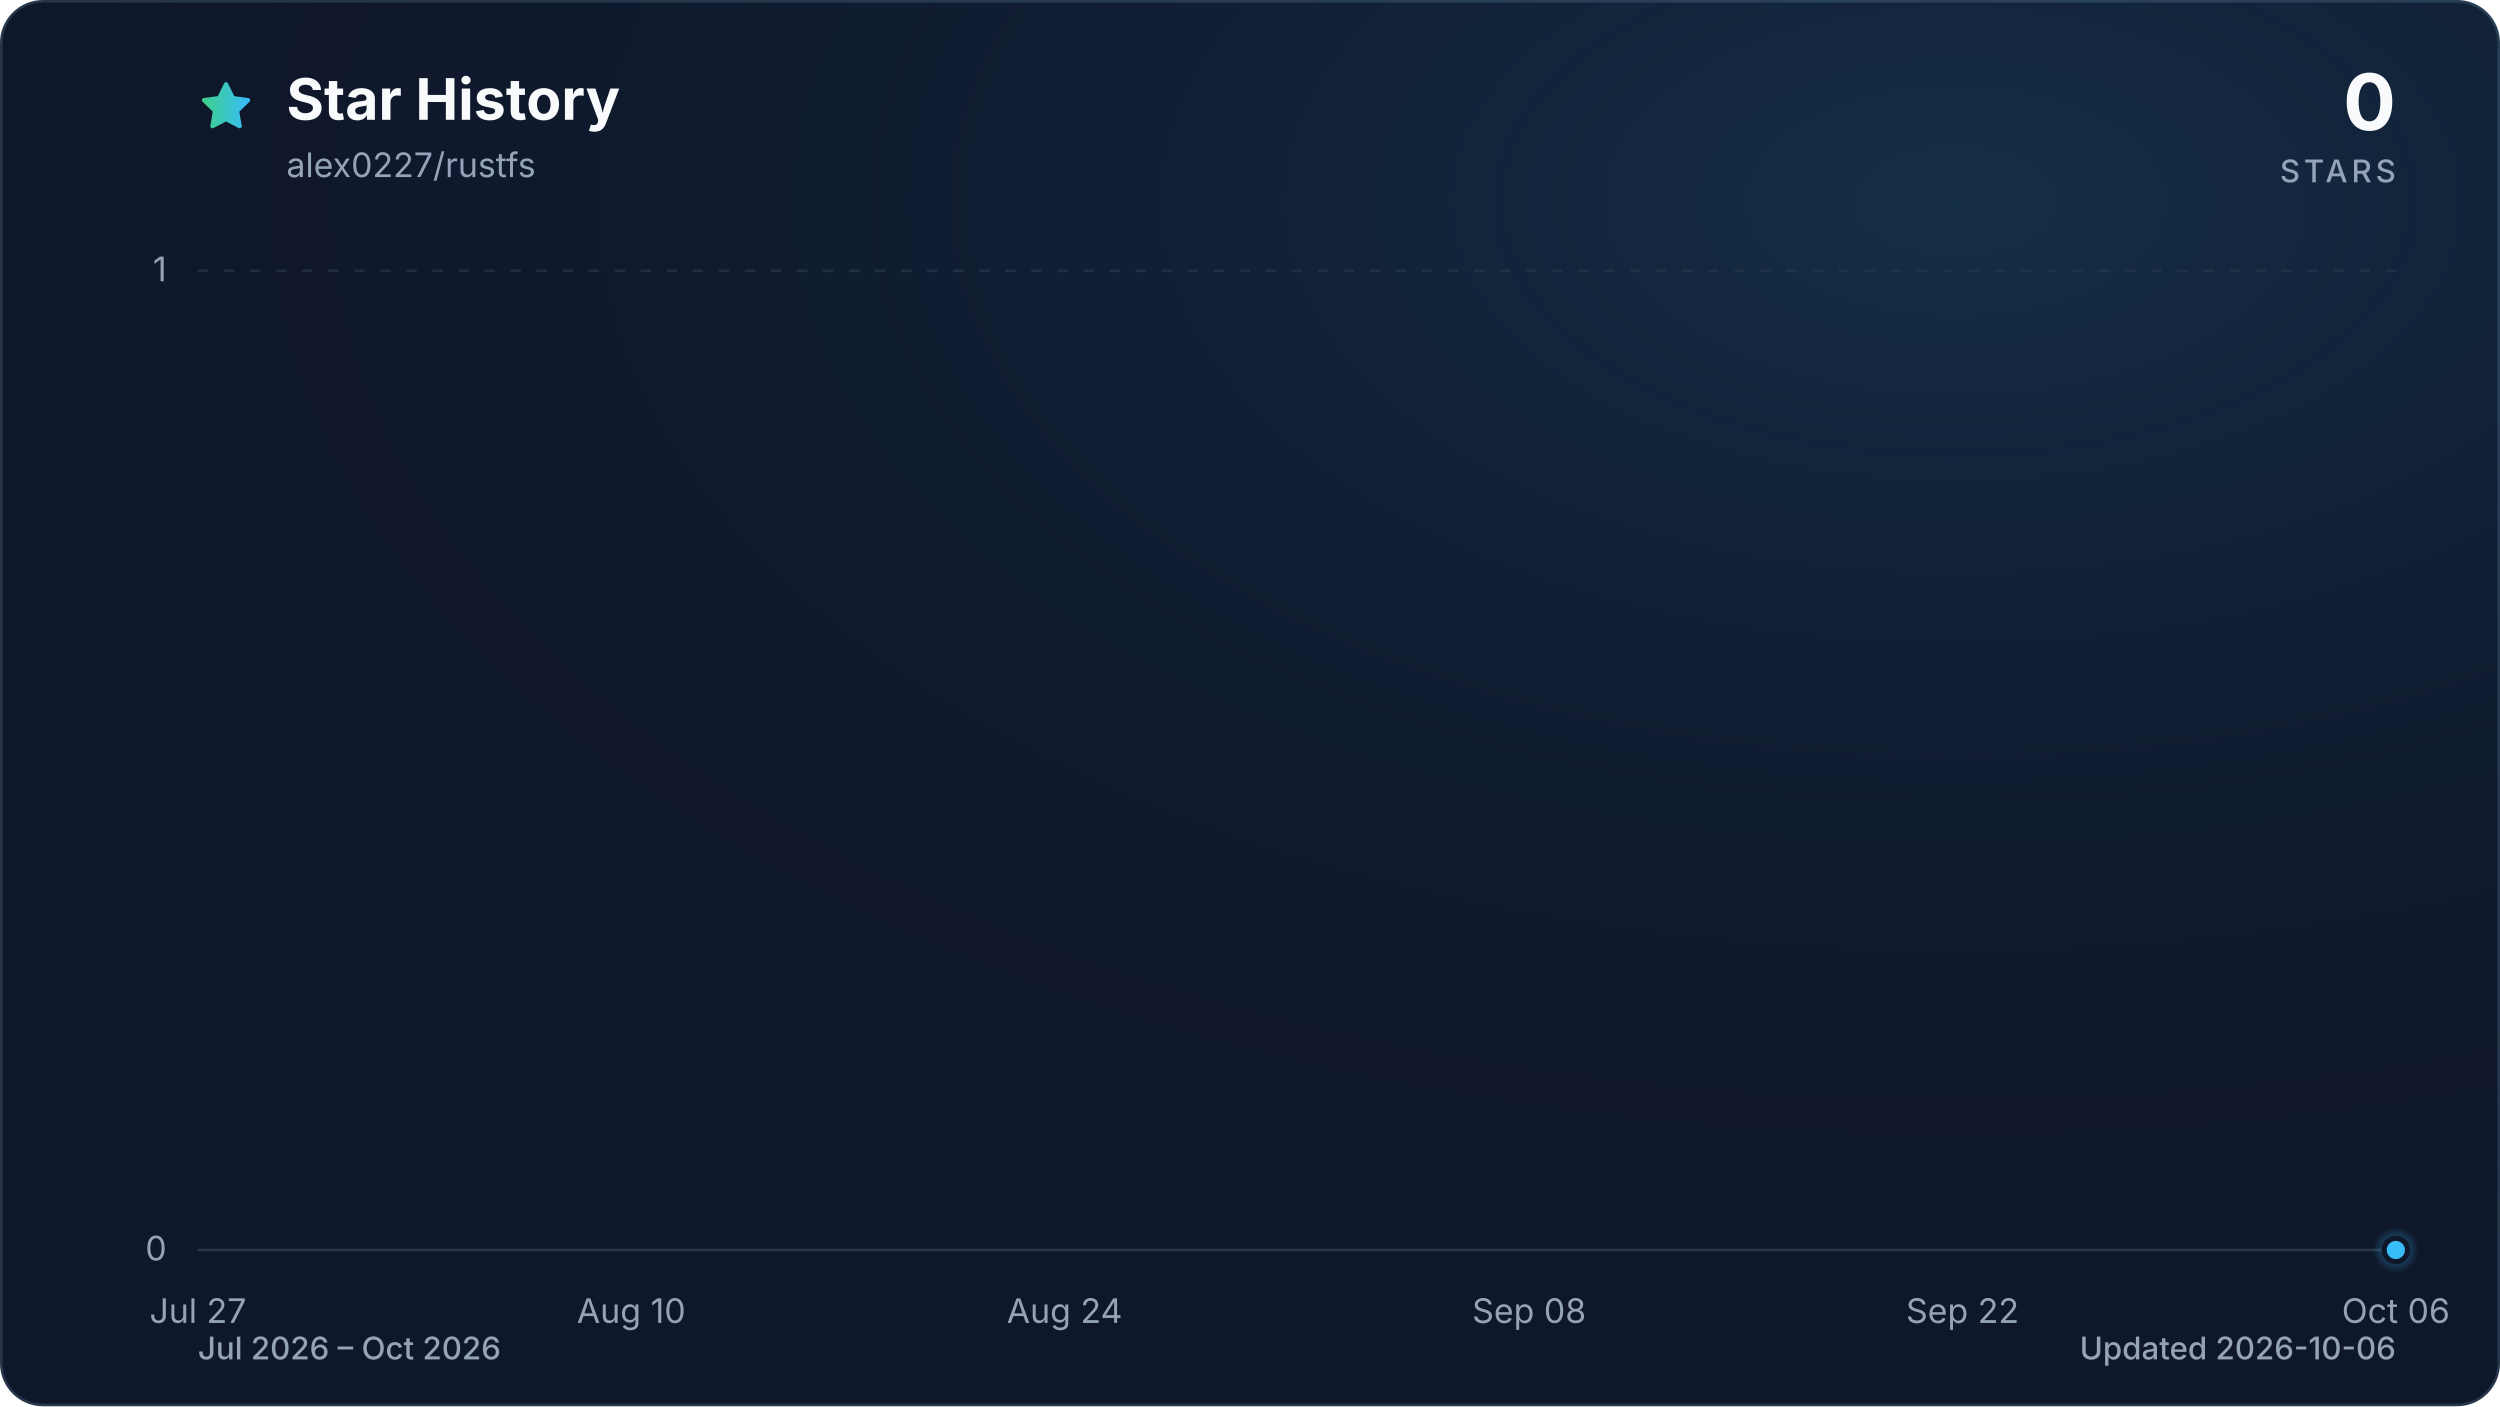
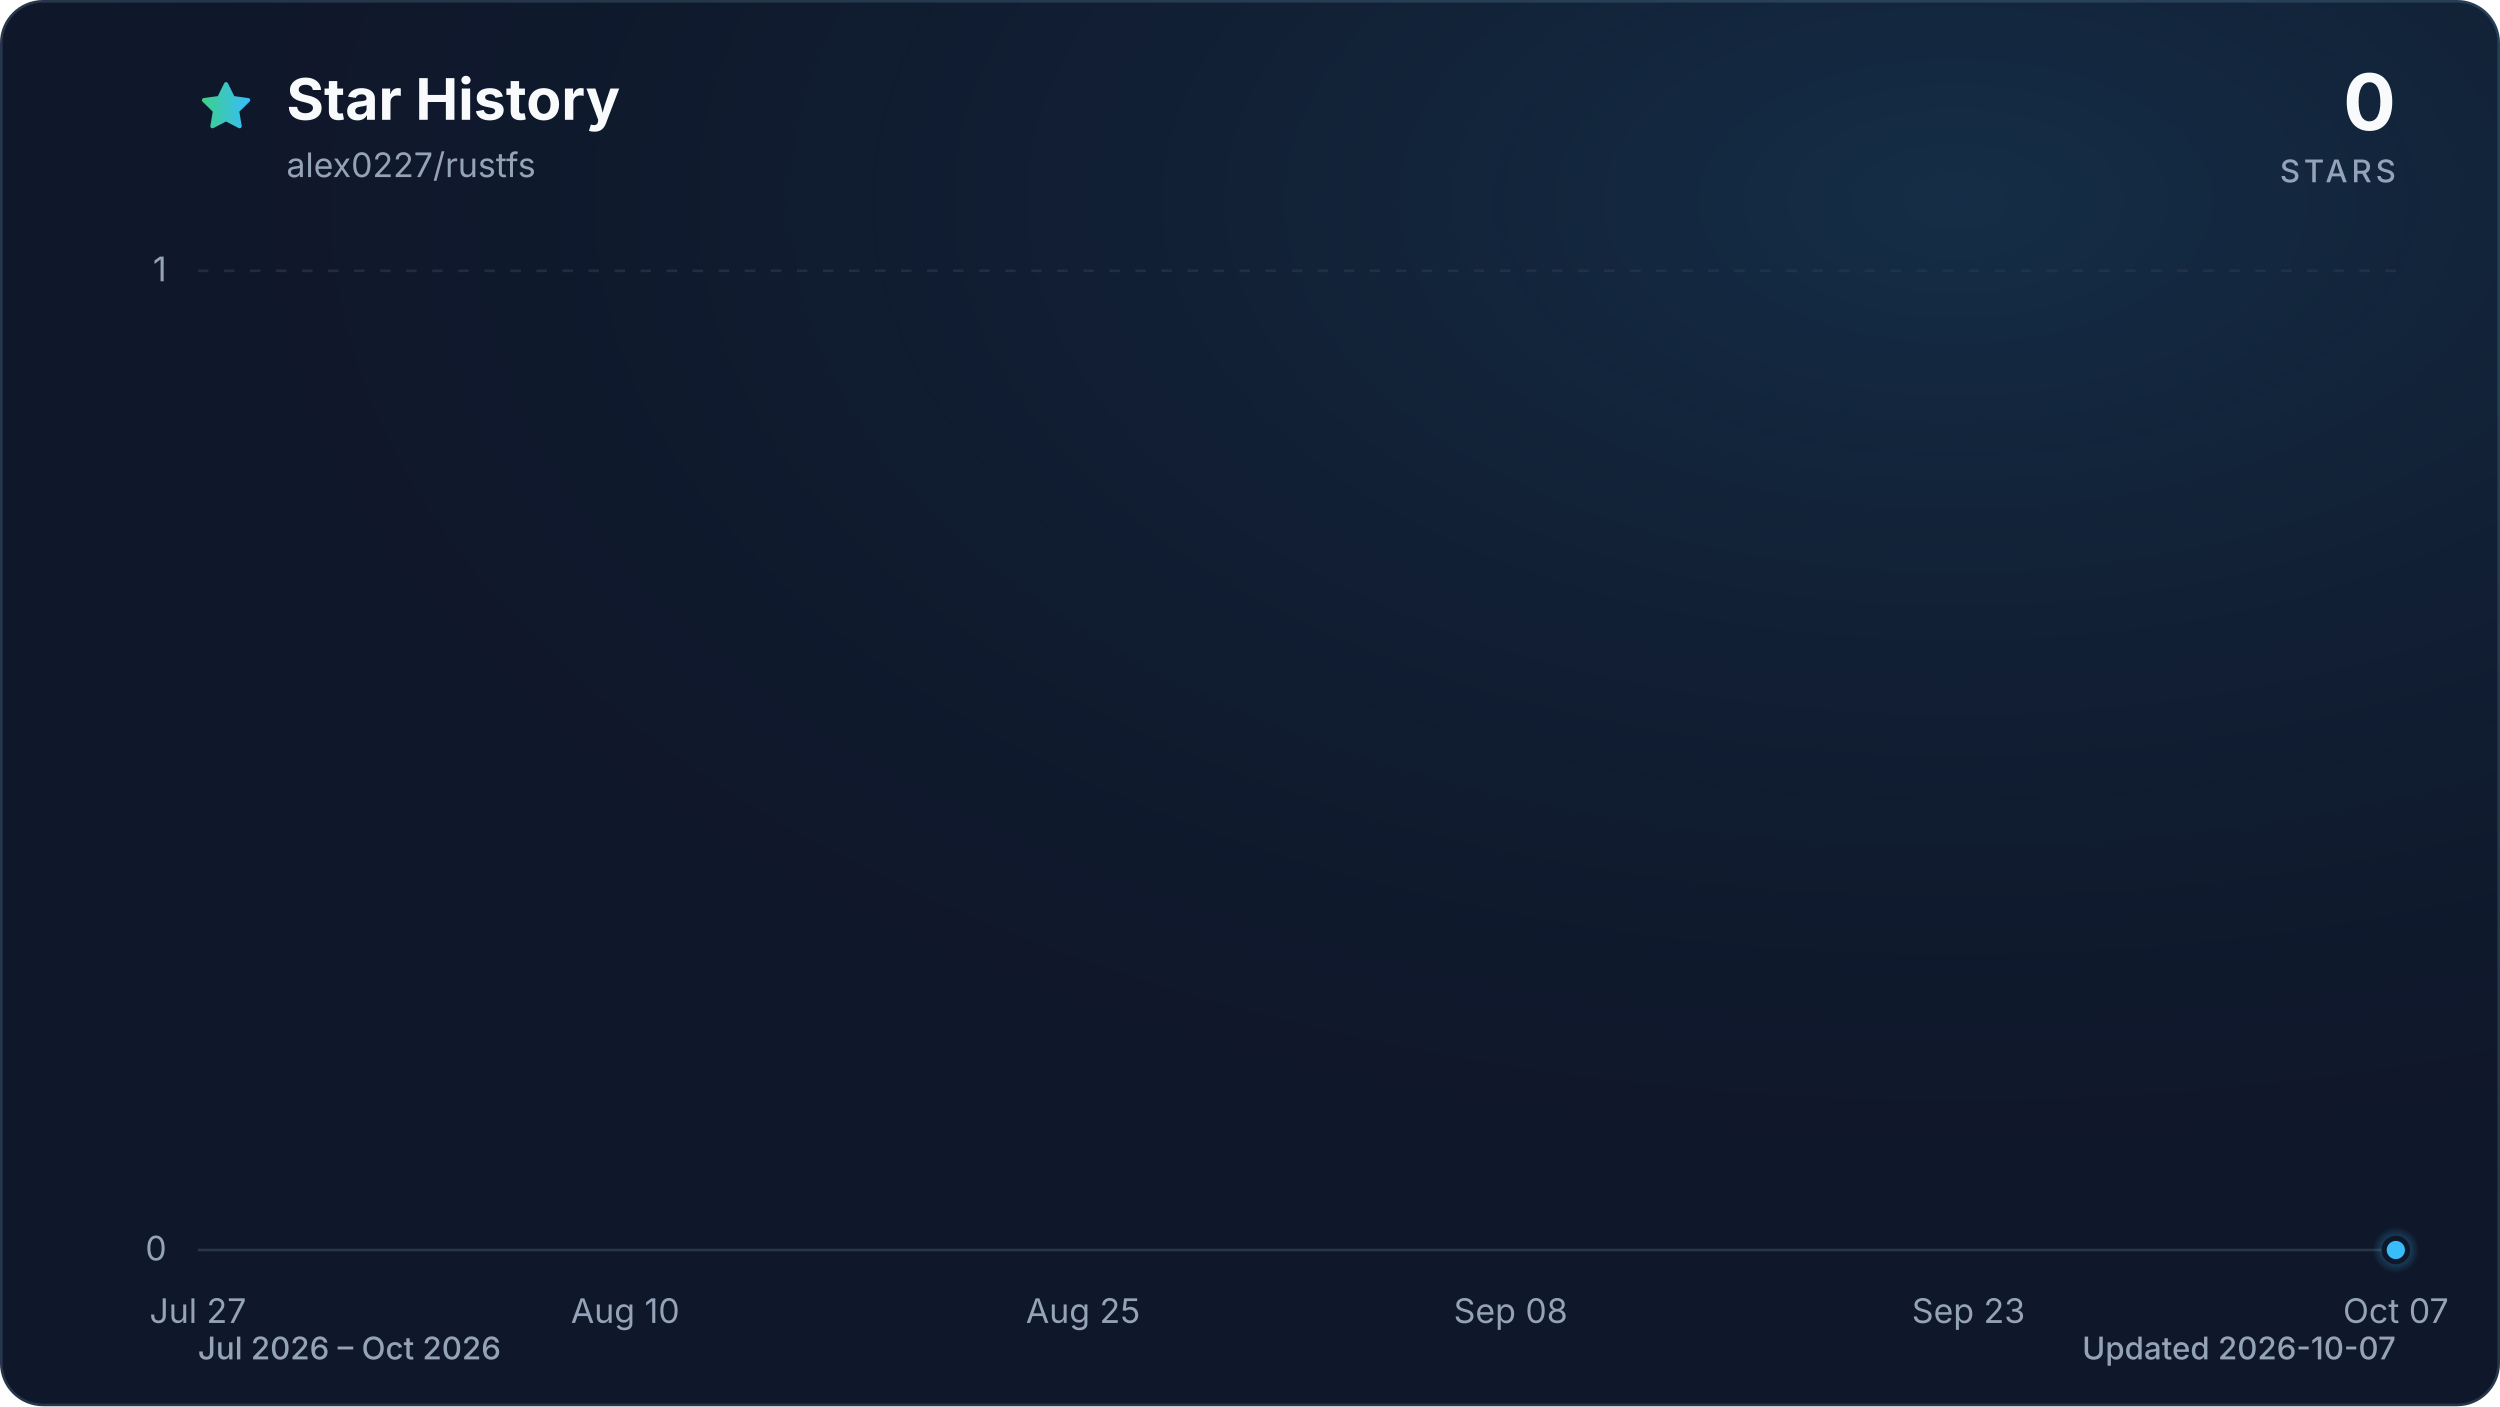
<svg xmlns="http://www.w3.org/2000/svg" viewBox="0 0 960 540" role="img" aria-labelledby="title description" data-style="gradient" data-variant="glow" data-animated="true">
  <defs>
    <linearGradient id="trend" x1="0" y1="0" x2="1" y2="0">
      <stop offset="0%" stop-color="#3ecf8e" />
      <stop offset="100%" stop-color="#38bdf8" />
    </linearGradient>
    <linearGradient id="area" x1="0" y1="0" x2="0" y2="1">
      <stop offset="0%" stop-color="#3ecf8e" stop-opacity="0.30" />
      <stop offset="55%" stop-color="#38bdf8" stop-opacity="0.10" />
      <stop offset="100%" stop-color="#38bdf8" stop-opacity="0.01" />
    </linearGradient>
    <radialGradient id="marker-halo" cx="50%" cy="50%" r="50%">
      <stop offset="0%" stop-color="#38bdf8" stop-opacity="0.55" />
      <stop offset="100%" stop-color="#38bdf8" stop-opacity="0" />
    </radialGradient>
    <radialGradient id="surface-glow" cx="78%" cy="14%" r="80%">
      <stop offset="0%" stop-color="#38bdf8" stop-opacity="0.14" />
      <stop offset="100%" stop-color="#0f172a" stop-opacity="0" />
    </radialGradient>
    <filter id="trend-glow" x="-20%" y="-20%" width="140%" height="140%">
      <feGaussianBlur stdDeviation="7" />
    </filter>
  </defs>
  <style>
.trend-enter{transform-box:fill-box;transform-origin:center;animation:trend-enter 520ms cubic-bezier(0.16,1,0.3,1)}
.marker-enter{transform-box:fill-box;transform-origin:center;animation:marker-enter 320ms cubic-bezier(0.16,1,0.3,1) 200ms both}
.marker-pulse{transform-box:fill-box;transform-origin:center;animation:marker-pulse 2.6s ease-out infinite}
@keyframes trend-enter{from{opacity:.35;transform:translateY(10px)}to{opacity:1;transform:translateY(0)}}
@keyframes marker-enter{from{opacity:0;transform:scale(.4)}to{opacity:1;transform:scale(1)}}
@keyframes marker-pulse{0%{opacity:.5;transform:scale(.7)}70%,100%{opacity:0;transform:scale(2.1)}}
@media (prefers-reduced-motion:reduce){.trend-enter,.marker-enter,.marker-pulse{animation:none!important}}
@media (prefers-reduced-motion:reduce){.marker-pulse{opacity:0}}
</style>
  <rect x="0.5" y="0.5" width="959" height="539" fill="#0f172a" stroke="#27364a" stroke-width="1" rx="16" />
  <rect width="960" height="540" fill="url(#surface-glow)" rx="16" />
  <path d="M12 2.6l2.9 5.9 6.5.9-4.7 4.6 1.1 6.5-5.8-3-5.8 3 1.1-6.5-4.7-4.6 6.5-.9L12 2.6Z" transform="translate(76 30) scale(.9)" fill="url(#trend)" stroke="url(#trend)" stroke-width="1.8" stroke-linejoin="round" aria-hidden="true" />
  <text x="110" y="46" fill="#f8fafc" font-family="ui-sans-serif, system-ui, -apple-system, BlinkMacSystemFont, 'Segoe UI', sans-serif" font-size="22" font-weight="700">Star History</text>
  <text x="110" y="68" fill="#94a3b8" font-family="ui-sans-serif, system-ui, -apple-system, BlinkMacSystemFont, 'Segoe UI', sans-serif" font-size="13">alex0227/rustfs</text>
  <text x="920" y="50" fill="#f8fafc" font-family="ui-sans-serif, system-ui, -apple-system, BlinkMacSystemFont, 'Segoe UI', sans-serif" font-size="30" font-weight="700" text-anchor="end">0</text>
  <text x="920" y="70" fill="#94a3b8" font-family="ui-sans-serif, system-ui, -apple-system, BlinkMacSystemFont, 'Segoe UI', sans-serif" font-size="12" font-weight="500" letter-spacing="1.5" text-anchor="end">STARS</text>
  <line x1="76" y1="480.0" x2="920" y2="480.0" stroke="#27364a" stroke-width="1" stroke-dasharray="0" opacity="1" />
  <text x="64" y="484.0" fill="#94a3b8" font-family="ui-sans-serif, system-ui, -apple-system, BlinkMacSystemFont, 'Segoe UI', sans-serif" font-size="13" text-anchor="end">0</text>
  <line x1="76" y1="104.0" x2="920" y2="104.0" stroke="#27364a" stroke-width="1" stroke-dasharray="4 6" opacity="0.7" />
  <text x="64" y="108.0" fill="#94a3b8" font-family="ui-sans-serif, system-ui, -apple-system, BlinkMacSystemFont, 'Segoe UI', sans-serif" font-size="13" text-anchor="end">1</text>
  <text x="76.0" y="508" fill="#94a3b8" font-family="ui-sans-serif, system-ui, -apple-system, BlinkMacSystemFont, 'Segoe UI', sans-serif" font-size="13" text-anchor="middle">Jul 27</text>
-   <text x="242.4" y="508" fill="#94a3b8" font-family="ui-sans-serif, system-ui, -apple-system, BlinkMacSystemFont, 'Segoe UI', sans-serif" font-size="13" text-anchor="middle">Aug 10</text>
-   <text x="408.8" y="508" fill="#94a3b8" font-family="ui-sans-serif, system-ui, -apple-system, BlinkMacSystemFont, 'Segoe UI', sans-serif" font-size="13" text-anchor="middle">Aug 24</text>
-   <text x="587.2" y="508" fill="#94a3b8" font-family="ui-sans-serif, system-ui, -apple-system, BlinkMacSystemFont, 'Segoe UI', sans-serif" font-size="13" text-anchor="middle">Sep 08</text>
-   <text x="753.6" y="508" fill="#94a3b8" font-family="ui-sans-serif, system-ui, -apple-system, BlinkMacSystemFont, 'Segoe UI', sans-serif" font-size="13" text-anchor="middle">Sep 22</text>
-   <text x="920.0" y="508" fill="#94a3b8" font-family="ui-sans-serif, system-ui, -apple-system, BlinkMacSystemFont, 'Segoe UI', sans-serif" font-size="13" text-anchor="middle">Oct 06</text>
+   <text x="240.1" y="508" fill="#94a3b8" font-family="ui-sans-serif, system-ui, -apple-system, BlinkMacSystemFont, 'Segoe UI', sans-serif" font-size="13" text-anchor="middle">Aug 10</text>
+   <text x="415.9" y="508" fill="#94a3b8" font-family="ui-sans-serif, system-ui, -apple-system, BlinkMacSystemFont, 'Segoe UI', sans-serif" font-size="13" text-anchor="middle">Aug 25</text>
+   <text x="580.1" y="508" fill="#94a3b8" font-family="ui-sans-serif, system-ui, -apple-system, BlinkMacSystemFont, 'Segoe UI', sans-serif" font-size="13" text-anchor="middle">Sep 08</text>
+   <text x="755.9" y="508" fill="#94a3b8" font-family="ui-sans-serif, system-ui, -apple-system, BlinkMacSystemFont, 'Segoe UI', sans-serif" font-size="13" text-anchor="middle">Sep 23</text>
+   <text x="920.0" y="508" fill="#94a3b8" font-family="ui-sans-serif, system-ui, -apple-system, BlinkMacSystemFont, 'Segoe UI', sans-serif" font-size="13" text-anchor="middle">Oct 07</text>
  <g class="trend-enter">
-     <path d="M 76.0 480.0 C 80.0 480.0, 83.9 480.0, 87.9 480.0 C 91.8 480.0, 95.8 480.0, 99.8 480.0 C 103.7 480.0, 107.7 480.0, 111.7 480.0 C 115.6 480.0, 119.6 480.0, 123.5 480.0 C 127.5 480.0, 131.5 480.0, 135.4 480.0 C 139.4 480.0, 143.4 480.0, 147.3 480.0 C 151.3 480.0, 155.2 480.0, 159.2 480.0 C 163.2 480.0, 167.1 480.0, 171.1 480.0 C 175.1 480.0, 179.0 480.0, 183.0 480.0 C 186.9 480.0, 190.9 480.0, 194.9 480.0 C 198.8 480.0, 202.8 480.0, 206.8 480.0 C 210.7 480.0, 214.7 480.0, 218.6 480.0 C 222.6 480.0, 226.6 480.0, 230.5 480.0 C 234.5 480.0, 238.5 480.0, 242.4 480.0 C 246.4 480.0, 250.3 480.0, 254.3 480.0 C 258.3 480.0, 262.2 480.0, 266.2 480.0 C 270.2 480.0, 274.1 480.0, 278.1 480.0 C 282.0 480.0, 286.0 480.0, 290.0 480.0 C 293.9 480.0, 297.9 480.0, 301.9 480.0 C 305.8 480.0, 309.8 480.0, 313.7 480.0 C 317.7 480.0, 321.7 480.0, 325.6 480.0 C 329.6 480.0, 333.6 480.0, 337.5 480.0 C 341.5 480.0, 345.4 480.0, 349.4 480.0 C 353.4 480.0, 357.3 480.0, 361.3 480.0 C 365.3 480.0, 369.2 480.0, 373.2 480.0 C 377.1 480.0, 381.1 480.0, 385.1 480.0 C 389.0 480.0, 393.0 480.0, 397.0 480.0 C 400.9 480.0, 404.9 480.0, 408.8 480.0 C 412.8 480.0, 416.8 480.0, 420.7 480.0 C 424.7 480.0, 428.7 480.0, 432.6 480.0 C 436.6 480.0, 440.5 480.0, 444.5 480.0 C 448.5 480.0, 452.4 480.0, 456.4 480.0 C 460.4 480.0, 464.3 480.0, 468.3 480.0 C 472.2 480.0, 476.2 480.0, 480.2 480.0 C 484.1 480.0, 488.1 480.0, 492.1 480.0 C 496.0 480.0, 500.0 480.0, 503.9 480.0 C 507.9 480.0, 511.9 480.0, 515.8 480.0 C 519.8 480.0, 523.8 480.0, 527.7 480.0 C 531.7 480.0, 535.6 480.0, 539.6 480.0 C 543.6 480.0, 547.5 480.0, 551.5 480.0 C 555.5 480.0, 559.4 480.0, 563.4 480.0 C 567.3 480.0, 571.3 480.0, 575.3 480.0 C 579.2 480.0, 583.2 480.0, 587.2 480.0 C 591.1 480.0, 595.1 480.0, 599.0 480.0 C 603.0 480.0, 607.0 480.0, 610.9 480.0 C 614.9 480.0, 618.9 480.0, 622.8 480.0 C 626.8 480.0, 630.7 480.0, 634.7 480.0 C 638.7 480.0, 642.6 480.0, 646.6 480.0 C 650.6 480.0, 654.5 480.0, 658.5 480.0 C 662.4 480.0, 666.4 480.0, 670.4 480.0 C 674.3 480.0, 678.3 480.0, 682.3 480.0 C 686.2 480.0, 690.2 480.0, 694.1 480.0 C 698.1 480.0, 702.1 480.0, 706.0 480.0 C 710.0 480.0, 714.0 480.0, 717.9 480.0 C 721.9 480.0, 725.8 480.0, 729.8 480.0 C 733.8 480.0, 737.7 480.0, 741.7 480.0 C 745.7 480.0, 749.6 480.0, 753.6 480.0 C 757.5 480.0, 761.5 480.0, 765.5 480.0 C 769.4 480.0, 773.4 480.0, 777.4 480.0 C 781.3 480.0, 785.3 480.0, 789.2 480.0 C 793.2 480.0, 797.2 480.0, 801.1 480.0 C 805.1 480.0, 809.1 480.0, 813.0 480.0 C 817.0 480.0, 820.9 480.0, 824.9 480.0 C 828.9 480.0, 832.8 480.0, 836.8 480.0 C 840.8 480.0, 844.7 480.0, 848.7 480.0 C 852.6 480.0, 856.6 480.0, 860.6 480.0 C 864.5 480.0, 868.5 480.0, 872.5 480.0 C 876.4 480.0, 880.4 480.0, 884.3 480.0 C 888.3 480.0, 892.3 480.0, 896.2 480.0 C 900.2 480.0, 904.2 480.0, 908.1 480.0 C 912.1 480.0, 916.0 480.0, 920.0 480.0 L 920.0 480.0 L 76.0 480.0 Z" fill="url(#area)" />
-     <path d="M 76.0 480.0 C 80.0 480.0, 83.9 480.0, 87.9 480.0 C 91.8 480.0, 95.8 480.0, 99.8 480.0 C 103.7 480.0, 107.7 480.0, 111.7 480.0 C 115.6 480.0, 119.6 480.0, 123.5 480.0 C 127.5 480.0, 131.5 480.0, 135.4 480.0 C 139.4 480.0, 143.4 480.0, 147.3 480.0 C 151.3 480.0, 155.2 480.0, 159.2 480.0 C 163.2 480.0, 167.1 480.0, 171.1 480.0 C 175.1 480.0, 179.0 480.0, 183.0 480.0 C 186.9 480.0, 190.9 480.0, 194.9 480.0 C 198.8 480.0, 202.8 480.0, 206.8 480.0 C 210.7 480.0, 214.7 480.0, 218.6 480.0 C 222.6 480.0, 226.6 480.0, 230.5 480.0 C 234.5 480.0, 238.5 480.0, 242.4 480.0 C 246.4 480.0, 250.3 480.0, 254.3 480.0 C 258.3 480.0, 262.2 480.0, 266.2 480.0 C 270.2 480.0, 274.1 480.0, 278.1 480.0 C 282.0 480.0, 286.0 480.0, 290.0 480.0 C 293.9 480.0, 297.9 480.0, 301.9 480.0 C 305.8 480.0, 309.8 480.0, 313.7 480.0 C 317.7 480.0, 321.7 480.0, 325.6 480.0 C 329.6 480.0, 333.6 480.0, 337.5 480.0 C 341.5 480.0, 345.4 480.0, 349.4 480.0 C 353.4 480.0, 357.3 480.0, 361.3 480.0 C 365.3 480.0, 369.2 480.0, 373.2 480.0 C 377.1 480.0, 381.1 480.0, 385.1 480.0 C 389.0 480.0, 393.0 480.0, 397.0 480.0 C 400.9 480.0, 404.9 480.0, 408.8 480.0 C 412.8 480.0, 416.8 480.0, 420.7 480.0 C 424.7 480.0, 428.7 480.0, 432.6 480.0 C 436.6 480.0, 440.5 480.0, 444.5 480.0 C 448.5 480.0, 452.4 480.0, 456.4 480.0 C 460.4 480.0, 464.3 480.0, 468.3 480.0 C 472.2 480.0, 476.2 480.0, 480.2 480.0 C 484.1 480.0, 488.1 480.0, 492.1 480.0 C 496.0 480.0, 500.0 480.0, 503.9 480.0 C 507.9 480.0, 511.9 480.0, 515.8 480.0 C 519.8 480.0, 523.8 480.0, 527.7 480.0 C 531.7 480.0, 535.6 480.0, 539.6 480.0 C 543.6 480.0, 547.5 480.0, 551.5 480.0 C 555.5 480.0, 559.4 480.0, 563.4 480.0 C 567.3 480.0, 571.3 480.0, 575.3 480.0 C 579.2 480.0, 583.2 480.0, 587.2 480.0 C 591.1 480.0, 595.1 480.0, 599.0 480.0 C 603.0 480.0, 607.0 480.0, 610.9 480.0 C 614.9 480.0, 618.9 480.0, 622.8 480.0 C 626.8 480.0, 630.7 480.0, 634.7 480.0 C 638.7 480.0, 642.6 480.0, 646.6 480.0 C 650.6 480.0, 654.5 480.0, 658.5 480.0 C 662.4 480.0, 666.4 480.0, 670.4 480.0 C 674.3 480.0, 678.3 480.0, 682.3 480.0 C 686.2 480.0, 690.2 480.0, 694.1 480.0 C 698.1 480.0, 702.1 480.0, 706.0 480.0 C 710.0 480.0, 714.0 480.0, 717.9 480.0 C 721.9 480.0, 725.8 480.0, 729.8 480.0 C 733.8 480.0, 737.7 480.0, 741.7 480.0 C 745.7 480.0, 749.6 480.0, 753.6 480.0 C 757.5 480.0, 761.5 480.0, 765.5 480.0 C 769.4 480.0, 773.4 480.0, 777.4 480.0 C 781.3 480.0, 785.3 480.0, 789.2 480.0 C 793.2 480.0, 797.2 480.0, 801.1 480.0 C 805.1 480.0, 809.1 480.0, 813.0 480.0 C 817.0 480.0, 820.9 480.0, 824.9 480.0 C 828.9 480.0, 832.8 480.0, 836.8 480.0 C 840.8 480.0, 844.7 480.0, 848.7 480.0 C 852.6 480.0, 856.6 480.0, 860.6 480.0 C 864.5 480.0, 868.5 480.0, 872.5 480.0 C 876.4 480.0, 880.4 480.0, 884.3 480.0 C 888.3 480.0, 892.3 480.0, 896.2 480.0 C 900.2 480.0, 904.2 480.0, 908.1 480.0 C 912.1 480.0, 916.0 480.0, 920.0 480.0" fill="none" stroke="url(#trend)" stroke-width="12" stroke-linecap="round" stroke-linejoin="round" opacity="0.16" filter="url(#trend-glow)" />
-     <path d="M 76.0 480.0 C 80.0 480.0, 83.9 480.0, 87.9 480.0 C 91.8 480.0, 95.8 480.0, 99.8 480.0 C 103.7 480.0, 107.7 480.0, 111.7 480.0 C 115.6 480.0, 119.6 480.0, 123.5 480.0 C 127.5 480.0, 131.5 480.0, 135.4 480.0 C 139.4 480.0, 143.4 480.0, 147.3 480.0 C 151.3 480.0, 155.2 480.0, 159.2 480.0 C 163.2 480.0, 167.1 480.0, 171.1 480.0 C 175.1 480.0, 179.0 480.0, 183.0 480.0 C 186.9 480.0, 190.9 480.0, 194.9 480.0 C 198.8 480.0, 202.8 480.0, 206.8 480.0 C 210.7 480.0, 214.7 480.0, 218.6 480.0 C 222.6 480.0, 226.6 480.0, 230.5 480.0 C 234.5 480.0, 238.5 480.0, 242.4 480.0 C 246.4 480.0, 250.3 480.0, 254.3 480.0 C 258.3 480.0, 262.2 480.0, 266.2 480.0 C 270.2 480.0, 274.1 480.0, 278.1 480.0 C 282.0 480.0, 286.0 480.0, 290.0 480.0 C 293.9 480.0, 297.9 480.0, 301.9 480.0 C 305.8 480.0, 309.8 480.0, 313.7 480.0 C 317.7 480.0, 321.7 480.0, 325.6 480.0 C 329.6 480.0, 333.6 480.0, 337.5 480.0 C 341.5 480.0, 345.4 480.0, 349.4 480.0 C 353.4 480.0, 357.3 480.0, 361.3 480.0 C 365.3 480.0, 369.2 480.0, 373.2 480.0 C 377.1 480.0, 381.1 480.0, 385.1 480.0 C 389.0 480.0, 393.0 480.0, 397.0 480.0 C 400.9 480.0, 404.9 480.0, 408.8 480.0 C 412.8 480.0, 416.8 480.0, 420.7 480.0 C 424.7 480.0, 428.7 480.0, 432.6 480.0 C 436.6 480.0, 440.5 480.0, 444.5 480.0 C 448.5 480.0, 452.4 480.0, 456.4 480.0 C 460.4 480.0, 464.3 480.0, 468.3 480.0 C 472.2 480.0, 476.2 480.0, 480.2 480.0 C 484.1 480.0, 488.1 480.0, 492.1 480.0 C 496.0 480.0, 500.0 480.0, 503.9 480.0 C 507.9 480.0, 511.9 480.0, 515.8 480.0 C 519.8 480.0, 523.8 480.0, 527.7 480.0 C 531.7 480.0, 535.6 480.0, 539.6 480.0 C 543.6 480.0, 547.5 480.0, 551.5 480.0 C 555.5 480.0, 559.4 480.0, 563.4 480.0 C 567.3 480.0, 571.3 480.0, 575.3 480.0 C 579.2 480.0, 583.2 480.0, 587.2 480.0 C 591.1 480.0, 595.1 480.0, 599.0 480.0 C 603.0 480.0, 607.0 480.0, 610.9 480.0 C 614.9 480.0, 618.9 480.0, 622.8 480.0 C 626.8 480.0, 630.7 480.0, 634.7 480.0 C 638.7 480.0, 642.6 480.0, 646.6 480.0 C 650.6 480.0, 654.5 480.0, 658.5 480.0 C 662.4 480.0, 666.4 480.0, 670.4 480.0 C 674.3 480.0, 678.3 480.0, 682.3 480.0 C 686.2 480.0, 690.2 480.0, 694.1 480.0 C 698.1 480.0, 702.1 480.0, 706.0 480.0 C 710.0 480.0, 714.0 480.0, 717.9 480.0 C 721.9 480.0, 725.8 480.0, 729.8 480.0 C 733.8 480.0, 737.7 480.0, 741.7 480.0 C 745.7 480.0, 749.6 480.0, 753.6 480.0 C 757.5 480.0, 761.5 480.0, 765.5 480.0 C 769.4 480.0, 773.4 480.0, 777.4 480.0 C 781.3 480.0, 785.3 480.0, 789.2 480.0 C 793.2 480.0, 797.2 480.0, 801.1 480.0 C 805.1 480.0, 809.1 480.0, 813.0 480.0 C 817.0 480.0, 820.9 480.0, 824.9 480.0 C 828.9 480.0, 832.8 480.0, 836.8 480.0 C 840.8 480.0, 844.7 480.0, 848.7 480.0 C 852.6 480.0, 856.6 480.0, 860.6 480.0 C 864.5 480.0, 868.5 480.0, 872.5 480.0 C 876.4 480.0, 880.4 480.0, 884.3 480.0 C 888.3 480.0, 892.3 480.0, 896.2 480.0 C 900.2 480.0, 904.2 480.0, 908.1 480.0 C 912.1 480.0, 916.0 480.0, 920.0 480.0" fill="none" stroke="url(#trend)" stroke-width="3" stroke-linecap="round" stroke-linejoin="round" />
+     <path d="M 76.0 480.0 C 79.9 480.0, 83.8 480.0, 87.7 480.0 C 91.6 480.0, 95.5 480.0, 99.4 480.0 C 103.4 480.0, 107.3 480.0, 111.2 480.0 C 115.1 480.0, 119.0 480.0, 122.9 480.0 C 126.8 480.0, 130.7 480.0, 134.6 480.0 C 138.5 480.0, 142.4 480.0, 146.3 480.0 C 150.2 480.0, 154.1 480.0, 158.1 480.0 C 162.0 480.0, 165.9 480.0, 169.8 480.0 C 173.7 480.0, 177.6 480.0, 181.5 480.0 C 185.4 480.0, 189.3 480.0, 193.2 480.0 C 197.1 480.0, 201.0 480.0, 204.9 480.0 C 208.9 480.0, 212.8 480.0, 216.7 480.0 C 220.6 480.0, 224.5 480.0, 228.4 480.0 C 232.3 480.0, 236.2 480.0, 240.1 480.0 C 244.0 480.0, 247.9 480.0, 251.8 480.0 C 255.7 480.0, 259.6 480.0, 263.6 480.0 C 267.5 480.0, 271.4 480.0, 275.3 480.0 C 279.2 480.0, 283.1 480.0, 287.0 480.0 C 290.9 480.0, 294.8 480.0, 298.7 480.0 C 302.6 480.0, 306.5 480.0, 310.4 480.0 C 314.4 480.0, 318.3 480.0, 322.2 480.0 C 326.1 480.0, 330.0 480.0, 333.9 480.0 C 337.8 480.0, 341.7 480.0, 345.6 480.0 C 349.5 480.0, 353.4 480.0, 357.3 480.0 C 361.2 480.0, 365.1 480.0, 369.1 480.0 C 373.0 480.0, 376.9 480.0, 380.8 480.0 C 384.7 480.0, 388.6 480.0, 392.5 480.0 C 396.4 480.0, 400.3 480.0, 404.2 480.0 C 408.1 480.0, 412.0 480.0, 415.9 480.0 C 419.9 480.0, 423.8 480.0, 427.7 480.0 C 431.6 480.0, 435.5 480.0, 439.4 480.0 C 443.3 480.0, 447.2 480.0, 451.1 480.0 C 455.0 480.0, 458.9 480.0, 462.8 480.0 C 466.7 480.0, 470.6 480.0, 474.6 480.0 C 478.5 480.0, 482.4 480.0, 486.3 480.0 C 490.2 480.0, 494.1 480.0, 498.0 480.0 C 501.9 480.0, 505.8 480.0, 509.7 480.0 C 513.6 480.0, 517.5 480.0, 521.4 480.0 C 525.4 480.0, 529.3 480.0, 533.2 480.0 C 537.1 480.0, 541.0 480.0, 544.9 480.0 C 548.8 480.0, 552.7 480.0, 556.6 480.0 C 560.5 480.0, 564.4 480.0, 568.3 480.0 C 572.2 480.0, 576.1 480.0, 580.1 480.0 C 584.0 480.0, 587.9 480.0, 591.8 480.0 C 595.7 480.0, 599.6 480.0, 603.5 480.0 C 607.4 480.0, 611.3 480.0, 615.2 480.0 C 619.1 480.0, 623.0 480.0, 626.9 480.0 C 630.9 480.0, 634.8 480.0, 638.7 480.0 C 642.6 480.0, 646.5 480.0, 650.4 480.0 C 654.3 480.0, 658.2 480.0, 662.1 480.0 C 666.0 480.0, 669.9 480.0, 673.8 480.0 C 677.7 480.0, 681.6 480.0, 685.6 480.0 C 689.5 480.0, 693.4 480.0, 697.3 480.0 C 701.2 480.0, 705.1 480.0, 709.0 480.0 C 712.9 480.0, 716.8 480.0, 720.7 480.0 C 724.6 480.0, 728.5 480.0, 732.4 480.0 C 736.4 480.0, 740.3 480.0, 744.2 480.0 C 748.1 480.0, 752.0 480.0, 755.9 480.0 C 759.8 480.0, 763.7 480.0, 767.6 480.0 C 771.5 480.0, 775.4 480.0, 779.3 480.0 C 783.2 480.0, 787.1 480.0, 791.1 480.0 C 795.0 480.0, 798.9 480.0, 802.8 480.0 C 806.7 480.0, 810.6 480.0, 814.5 480.0 C 818.4 480.0, 822.3 480.0, 826.2 480.0 C 830.1 480.0, 834.0 480.0, 837.9 480.0 C 841.9 480.0, 845.8 480.0, 849.7 480.0 C 853.6 480.0, 857.5 480.0, 861.4 480.0 C 865.3 480.0, 869.2 480.0, 873.1 480.0 C 877.0 480.0, 880.9 480.0, 884.8 480.0 C 888.7 480.0, 892.6 480.0, 896.6 480.0 C 900.5 480.0, 904.4 480.0, 908.3 480.0 C 912.2 480.0, 916.1 480.0, 920.0 480.0 L 920.0 480.0 L 76.0 480.0 Z" fill="url(#area)" />
+     <path d="M 76.0 480.0 C 79.9 480.0, 83.8 480.0, 87.7 480.0 C 91.6 480.0, 95.5 480.0, 99.4 480.0 C 103.4 480.0, 107.3 480.0, 111.2 480.0 C 115.1 480.0, 119.0 480.0, 122.9 480.0 C 126.8 480.0, 130.7 480.0, 134.6 480.0 C 138.5 480.0, 142.4 480.0, 146.3 480.0 C 150.2 480.0, 154.1 480.0, 158.1 480.0 C 162.0 480.0, 165.9 480.0, 169.8 480.0 C 173.7 480.0, 177.6 480.0, 181.5 480.0 C 185.4 480.0, 189.3 480.0, 193.2 480.0 C 197.1 480.0, 201.0 480.0, 204.9 480.0 C 208.9 480.0, 212.8 480.0, 216.7 480.0 C 220.6 480.0, 224.5 480.0, 228.4 480.0 C 232.3 480.0, 236.2 480.0, 240.1 480.0 C 244.0 480.0, 247.9 480.0, 251.8 480.0 C 255.7 480.0, 259.6 480.0, 263.6 480.0 C 267.5 480.0, 271.4 480.0, 275.3 480.0 C 279.2 480.0, 283.1 480.0, 287.0 480.0 C 290.9 480.0, 294.8 480.0, 298.7 480.0 C 302.6 480.0, 306.5 480.0, 310.4 480.0 C 314.4 480.0, 318.3 480.0, 322.2 480.0 C 326.1 480.0, 330.0 480.0, 333.9 480.0 C 337.8 480.0, 341.7 480.0, 345.6 480.0 C 349.5 480.0, 353.4 480.0, 357.3 480.0 C 361.2 480.0, 365.1 480.0, 369.1 480.0 C 373.0 480.0, 376.9 480.0, 380.8 480.0 C 384.7 480.0, 388.6 480.0, 392.5 480.0 C 396.4 480.0, 400.3 480.0, 404.2 480.0 C 408.1 480.0, 412.0 480.0, 415.9 480.0 C 419.9 480.0, 423.8 480.0, 427.7 480.0 C 431.6 480.0, 435.5 480.0, 439.4 480.0 C 443.3 480.0, 447.2 480.0, 451.1 480.0 C 455.0 480.0, 458.9 480.0, 462.8 480.0 C 466.7 480.0, 470.6 480.0, 474.6 480.0 C 478.5 480.0, 482.4 480.0, 486.3 480.0 C 490.2 480.0, 494.1 480.0, 498.0 480.0 C 501.9 480.0, 505.8 480.0, 509.7 480.0 C 513.6 480.0, 517.5 480.0, 521.4 480.0 C 525.4 480.0, 529.3 480.0, 533.2 480.0 C 537.1 480.0, 541.0 480.0, 544.9 480.0 C 548.8 480.0, 552.7 480.0, 556.6 480.0 C 560.5 480.0, 564.4 480.0, 568.3 480.0 C 572.2 480.0, 576.1 480.0, 580.1 480.0 C 584.0 480.0, 587.9 480.0, 591.8 480.0 C 595.7 480.0, 599.6 480.0, 603.5 480.0 C 607.4 480.0, 611.3 480.0, 615.2 480.0 C 619.1 480.0, 623.0 480.0, 626.9 480.0 C 630.9 480.0, 634.8 480.0, 638.7 480.0 C 642.6 480.0, 646.5 480.0, 650.4 480.0 C 654.3 480.0, 658.2 480.0, 662.1 480.0 C 666.0 480.0, 669.9 480.0, 673.8 480.0 C 677.7 480.0, 681.6 480.0, 685.6 480.0 C 689.5 480.0, 693.4 480.0, 697.3 480.0 C 701.2 480.0, 705.1 480.0, 709.0 480.0 C 712.9 480.0, 716.8 480.0, 720.7 480.0 C 724.6 480.0, 728.5 480.0, 732.4 480.0 C 736.4 480.0, 740.3 480.0, 744.2 480.0 C 748.1 480.0, 752.0 480.0, 755.9 480.0 C 759.8 480.0, 763.7 480.0, 767.6 480.0 C 771.5 480.0, 775.4 480.0, 779.3 480.0 C 783.2 480.0, 787.1 480.0, 791.1 480.0 C 795.0 480.0, 798.9 480.0, 802.8 480.0 C 806.7 480.0, 810.6 480.0, 814.5 480.0 C 818.4 480.0, 822.3 480.0, 826.2 480.0 C 830.1 480.0, 834.0 480.0, 837.9 480.0 C 841.9 480.0, 845.8 480.0, 849.7 480.0 C 853.6 480.0, 857.5 480.0, 861.4 480.0 C 865.3 480.0, 869.2 480.0, 873.1 480.0 C 877.0 480.0, 880.9 480.0, 884.8 480.0 C 888.7 480.0, 892.6 480.0, 896.6 480.0 C 900.5 480.0, 904.4 480.0, 908.3 480.0 C 912.2 480.0, 916.1 480.0, 920.0 480.0" fill="none" stroke="url(#trend)" stroke-width="12" stroke-linecap="round" stroke-linejoin="round" opacity="0.16" filter="url(#trend-glow)" />
+     <path d="M 76.0 480.0 C 79.9 480.0, 83.8 480.0, 87.7 480.0 C 91.6 480.0, 95.5 480.0, 99.4 480.0 C 103.4 480.0, 107.3 480.0, 111.2 480.0 C 115.1 480.0, 119.0 480.0, 122.9 480.0 C 126.8 480.0, 130.7 480.0, 134.6 480.0 C 138.5 480.0, 142.4 480.0, 146.3 480.0 C 150.2 480.0, 154.1 480.0, 158.1 480.0 C 162.0 480.0, 165.9 480.0, 169.8 480.0 C 173.7 480.0, 177.6 480.0, 181.5 480.0 C 185.4 480.0, 189.3 480.0, 193.2 480.0 C 197.1 480.0, 201.0 480.0, 204.9 480.0 C 208.9 480.0, 212.8 480.0, 216.7 480.0 C 220.6 480.0, 224.5 480.0, 228.4 480.0 C 232.3 480.0, 236.2 480.0, 240.1 480.0 C 244.0 480.0, 247.9 480.0, 251.8 480.0 C 255.7 480.0, 259.6 480.0, 263.6 480.0 C 267.5 480.0, 271.4 480.0, 275.3 480.0 C 279.2 480.0, 283.1 480.0, 287.0 480.0 C 290.9 480.0, 294.8 480.0, 298.7 480.0 C 302.6 480.0, 306.5 480.0, 310.4 480.0 C 314.4 480.0, 318.3 480.0, 322.2 480.0 C 326.1 480.0, 330.0 480.0, 333.9 480.0 C 337.8 480.0, 341.7 480.0, 345.6 480.0 C 349.5 480.0, 353.4 480.0, 357.3 480.0 C 361.2 480.0, 365.1 480.0, 369.1 480.0 C 373.0 480.0, 376.9 480.0, 380.8 480.0 C 384.7 480.0, 388.6 480.0, 392.5 480.0 C 396.4 480.0, 400.3 480.0, 404.2 480.0 C 408.1 480.0, 412.0 480.0, 415.9 480.0 C 419.9 480.0, 423.8 480.0, 427.7 480.0 C 431.6 480.0, 435.5 480.0, 439.4 480.0 C 443.3 480.0, 447.2 480.0, 451.1 480.0 C 455.0 480.0, 458.9 480.0, 462.8 480.0 C 466.7 480.0, 470.6 480.0, 474.6 480.0 C 478.5 480.0, 482.4 480.0, 486.3 480.0 C 490.2 480.0, 494.1 480.0, 498.0 480.0 C 501.9 480.0, 505.8 480.0, 509.7 480.0 C 513.6 480.0, 517.5 480.0, 521.4 480.0 C 525.4 480.0, 529.3 480.0, 533.2 480.0 C 537.1 480.0, 541.0 480.0, 544.9 480.0 C 548.8 480.0, 552.7 480.0, 556.6 480.0 C 560.5 480.0, 564.4 480.0, 568.3 480.0 C 572.2 480.0, 576.1 480.0, 580.1 480.0 C 584.0 480.0, 587.9 480.0, 591.8 480.0 C 595.7 480.0, 599.6 480.0, 603.5 480.0 C 607.4 480.0, 611.3 480.0, 615.2 480.0 C 619.1 480.0, 623.0 480.0, 626.9 480.0 C 630.9 480.0, 634.8 480.0, 638.7 480.0 C 642.6 480.0, 646.5 480.0, 650.4 480.0 C 654.3 480.0, 658.2 480.0, 662.1 480.0 C 666.0 480.0, 669.9 480.0, 673.8 480.0 C 677.7 480.0, 681.6 480.0, 685.6 480.0 C 689.5 480.0, 693.4 480.0, 697.3 480.0 C 701.2 480.0, 705.1 480.0, 709.0 480.0 C 712.9 480.0, 716.8 480.0, 720.7 480.0 C 724.6 480.0, 728.5 480.0, 732.4 480.0 C 736.4 480.0, 740.3 480.0, 744.2 480.0 C 748.1 480.0, 752.0 480.0, 755.9 480.0 C 759.8 480.0, 763.7 480.0, 767.6 480.0 C 771.5 480.0, 775.4 480.0, 779.3 480.0 C 783.2 480.0, 787.1 480.0, 791.1 480.0 C 795.0 480.0, 798.9 480.0, 802.8 480.0 C 806.7 480.0, 810.6 480.0, 814.5 480.0 C 818.4 480.0, 822.3 480.0, 826.2 480.0 C 830.1 480.0, 834.0 480.0, 837.9 480.0 C 841.9 480.0, 845.8 480.0, 849.7 480.0 C 853.6 480.0, 857.5 480.0, 861.4 480.0 C 865.3 480.0, 869.2 480.0, 873.1 480.0 C 877.0 480.0, 880.9 480.0, 884.8 480.0 C 888.7 480.0, 892.6 480.0, 896.6 480.0 C 900.5 480.0, 904.4 480.0, 908.3 480.0 C 912.2 480.0, 916.1 480.0, 920.0 480.0" fill="none" stroke="url(#trend)" stroke-width="3" stroke-linecap="round" stroke-linejoin="round" />
  </g>
  <g class="marker-enter">
    <circle class="marker-pulse" cx="920.0" cy="480.0" r="9" fill="url(#marker-halo)" />
    <circle cx="920.0" cy="480.0" r="4.5" fill="#38bdf8" stroke="#0f172a" stroke-width="2" />
  </g>
  <text x="76" y="522" fill="#94a3b8" font-family="ui-sans-serif, system-ui, -apple-system, BlinkMacSystemFont, 'Segoe UI', sans-serif" font-size="12" font-weight="500">Jul 2026 – Oct 2026</text>
-   <text x="920" y="522" fill="#94a3b8" font-family="ui-sans-serif, system-ui, -apple-system, BlinkMacSystemFont, 'Segoe UI', sans-serif" font-size="12" font-weight="500" text-anchor="end">Updated 2026-10-06</text>
+   <text x="920" y="522" fill="#94a3b8" font-family="ui-sans-serif, system-ui, -apple-system, BlinkMacSystemFont, 'Segoe UI', sans-serif" font-size="12" font-weight="500" text-anchor="end">Updated 2026-10-07</text>
</svg>
